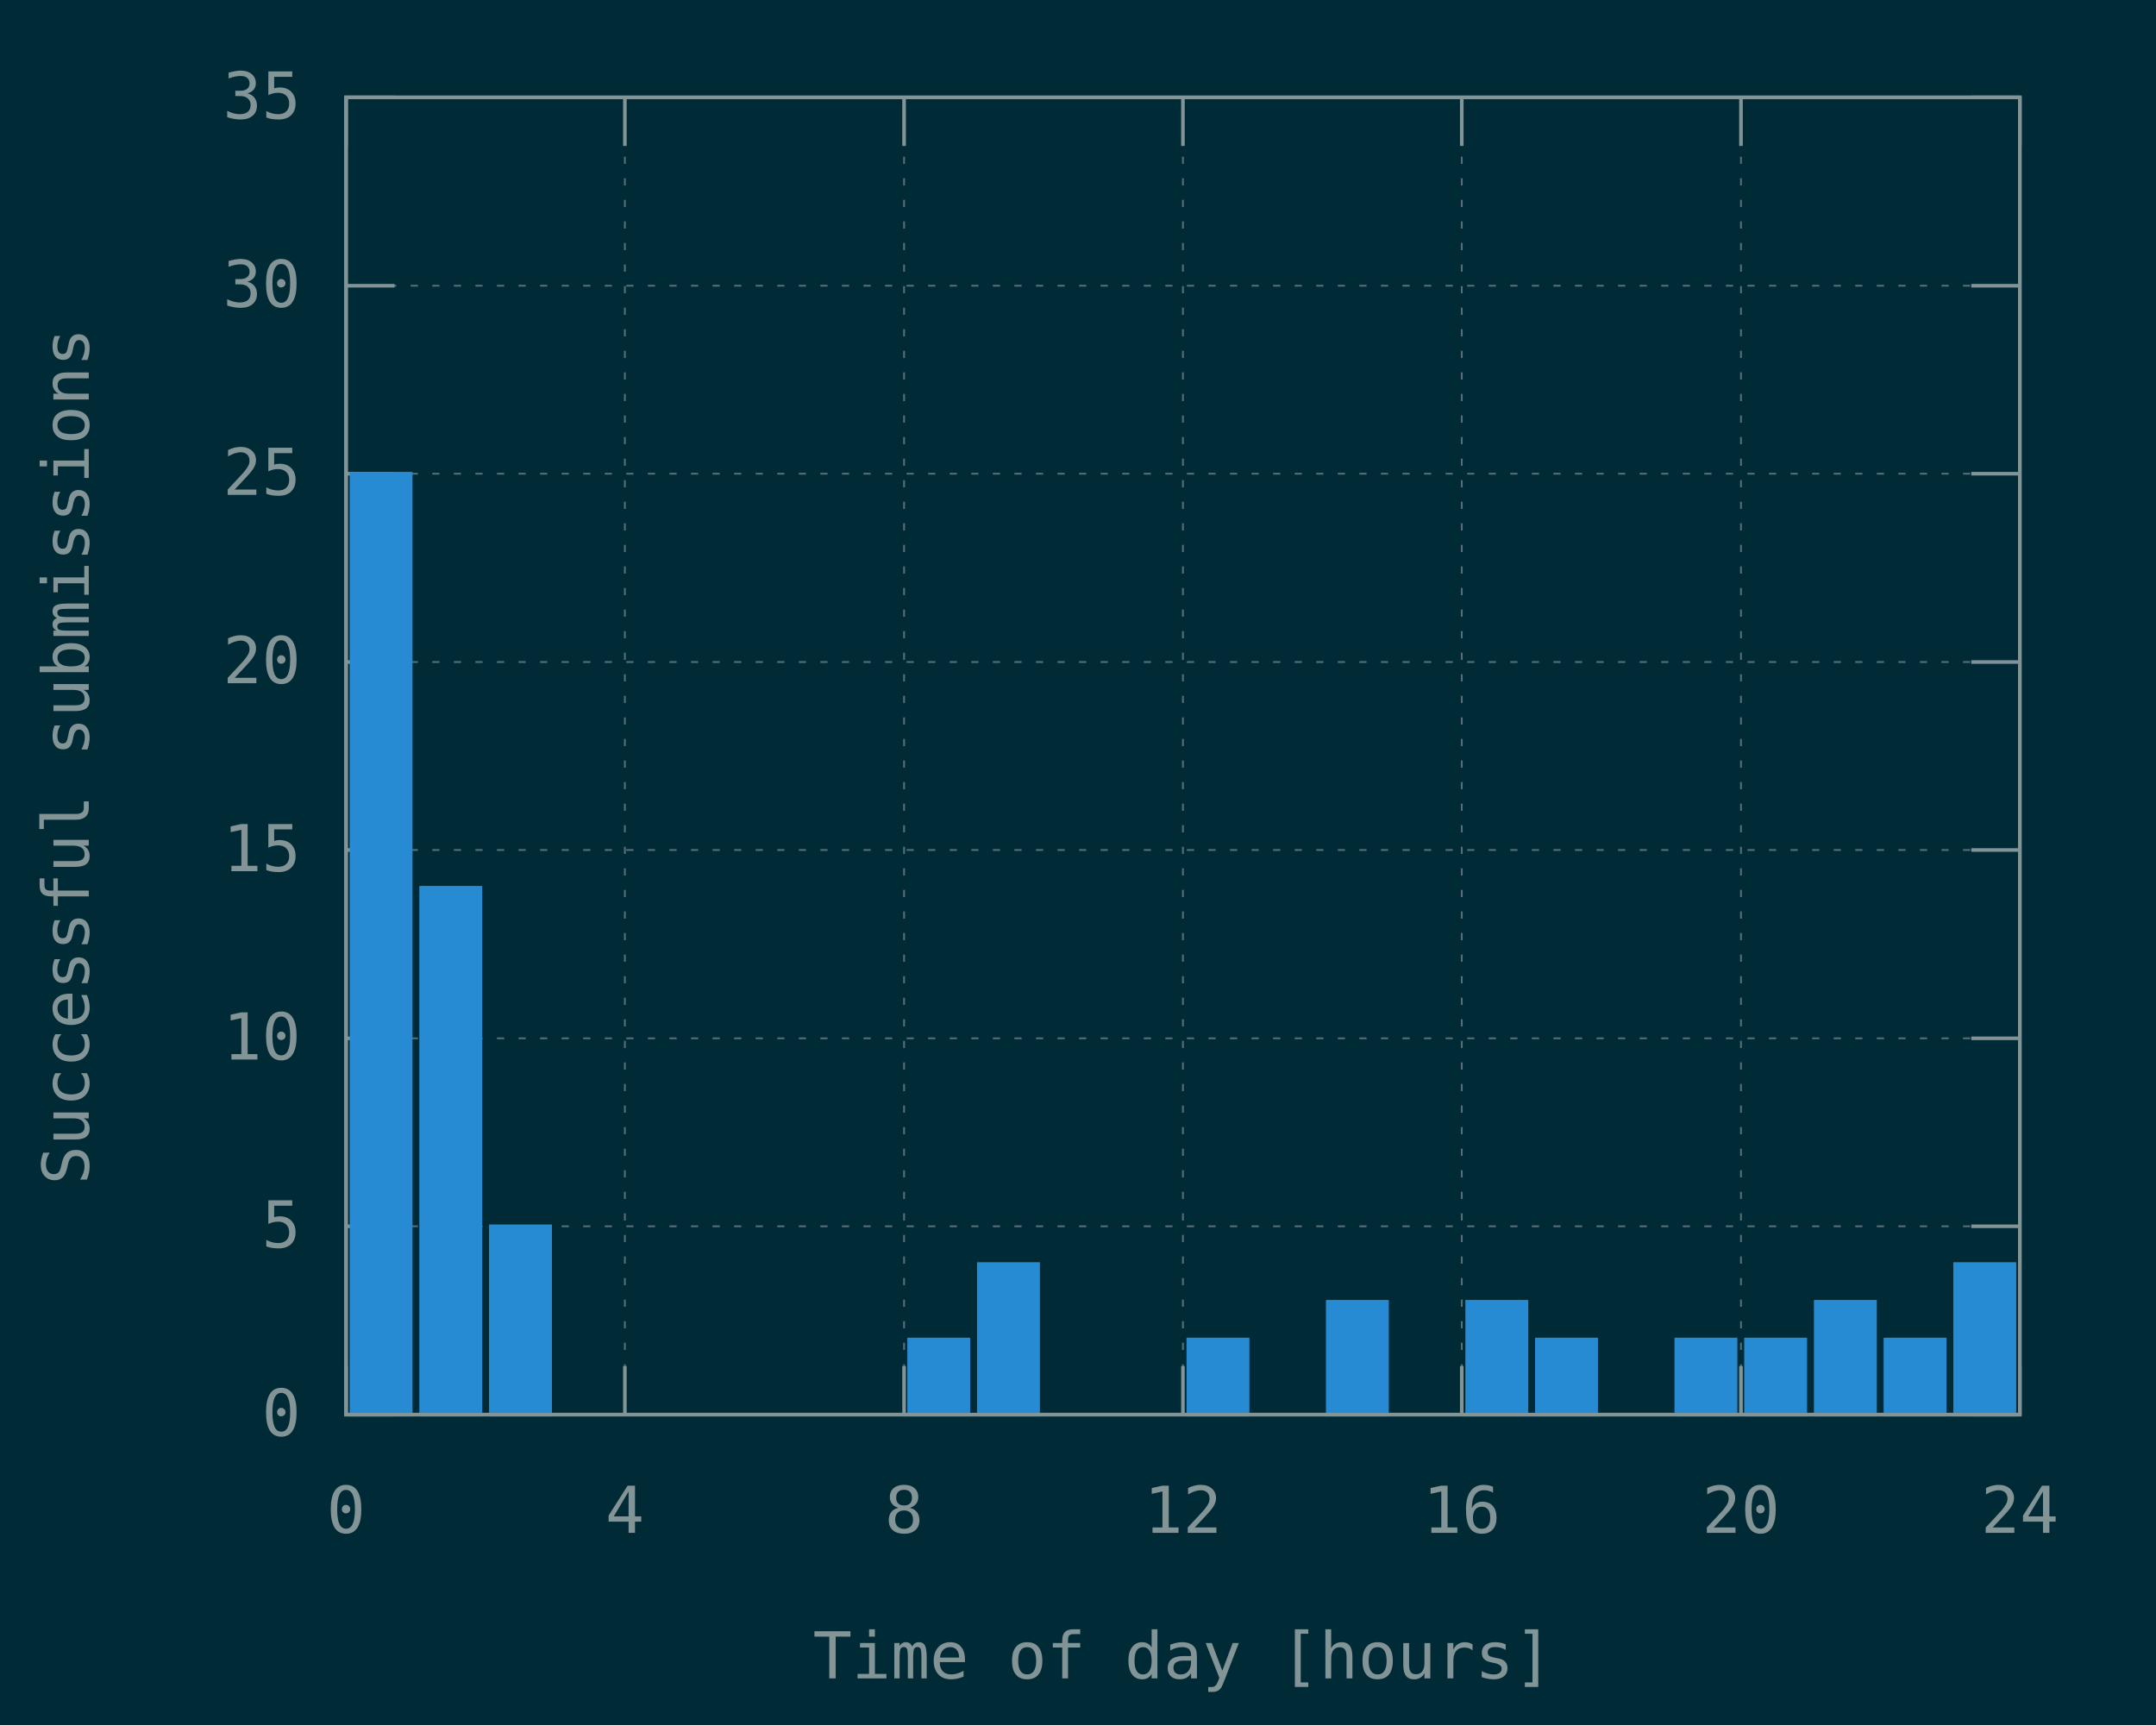
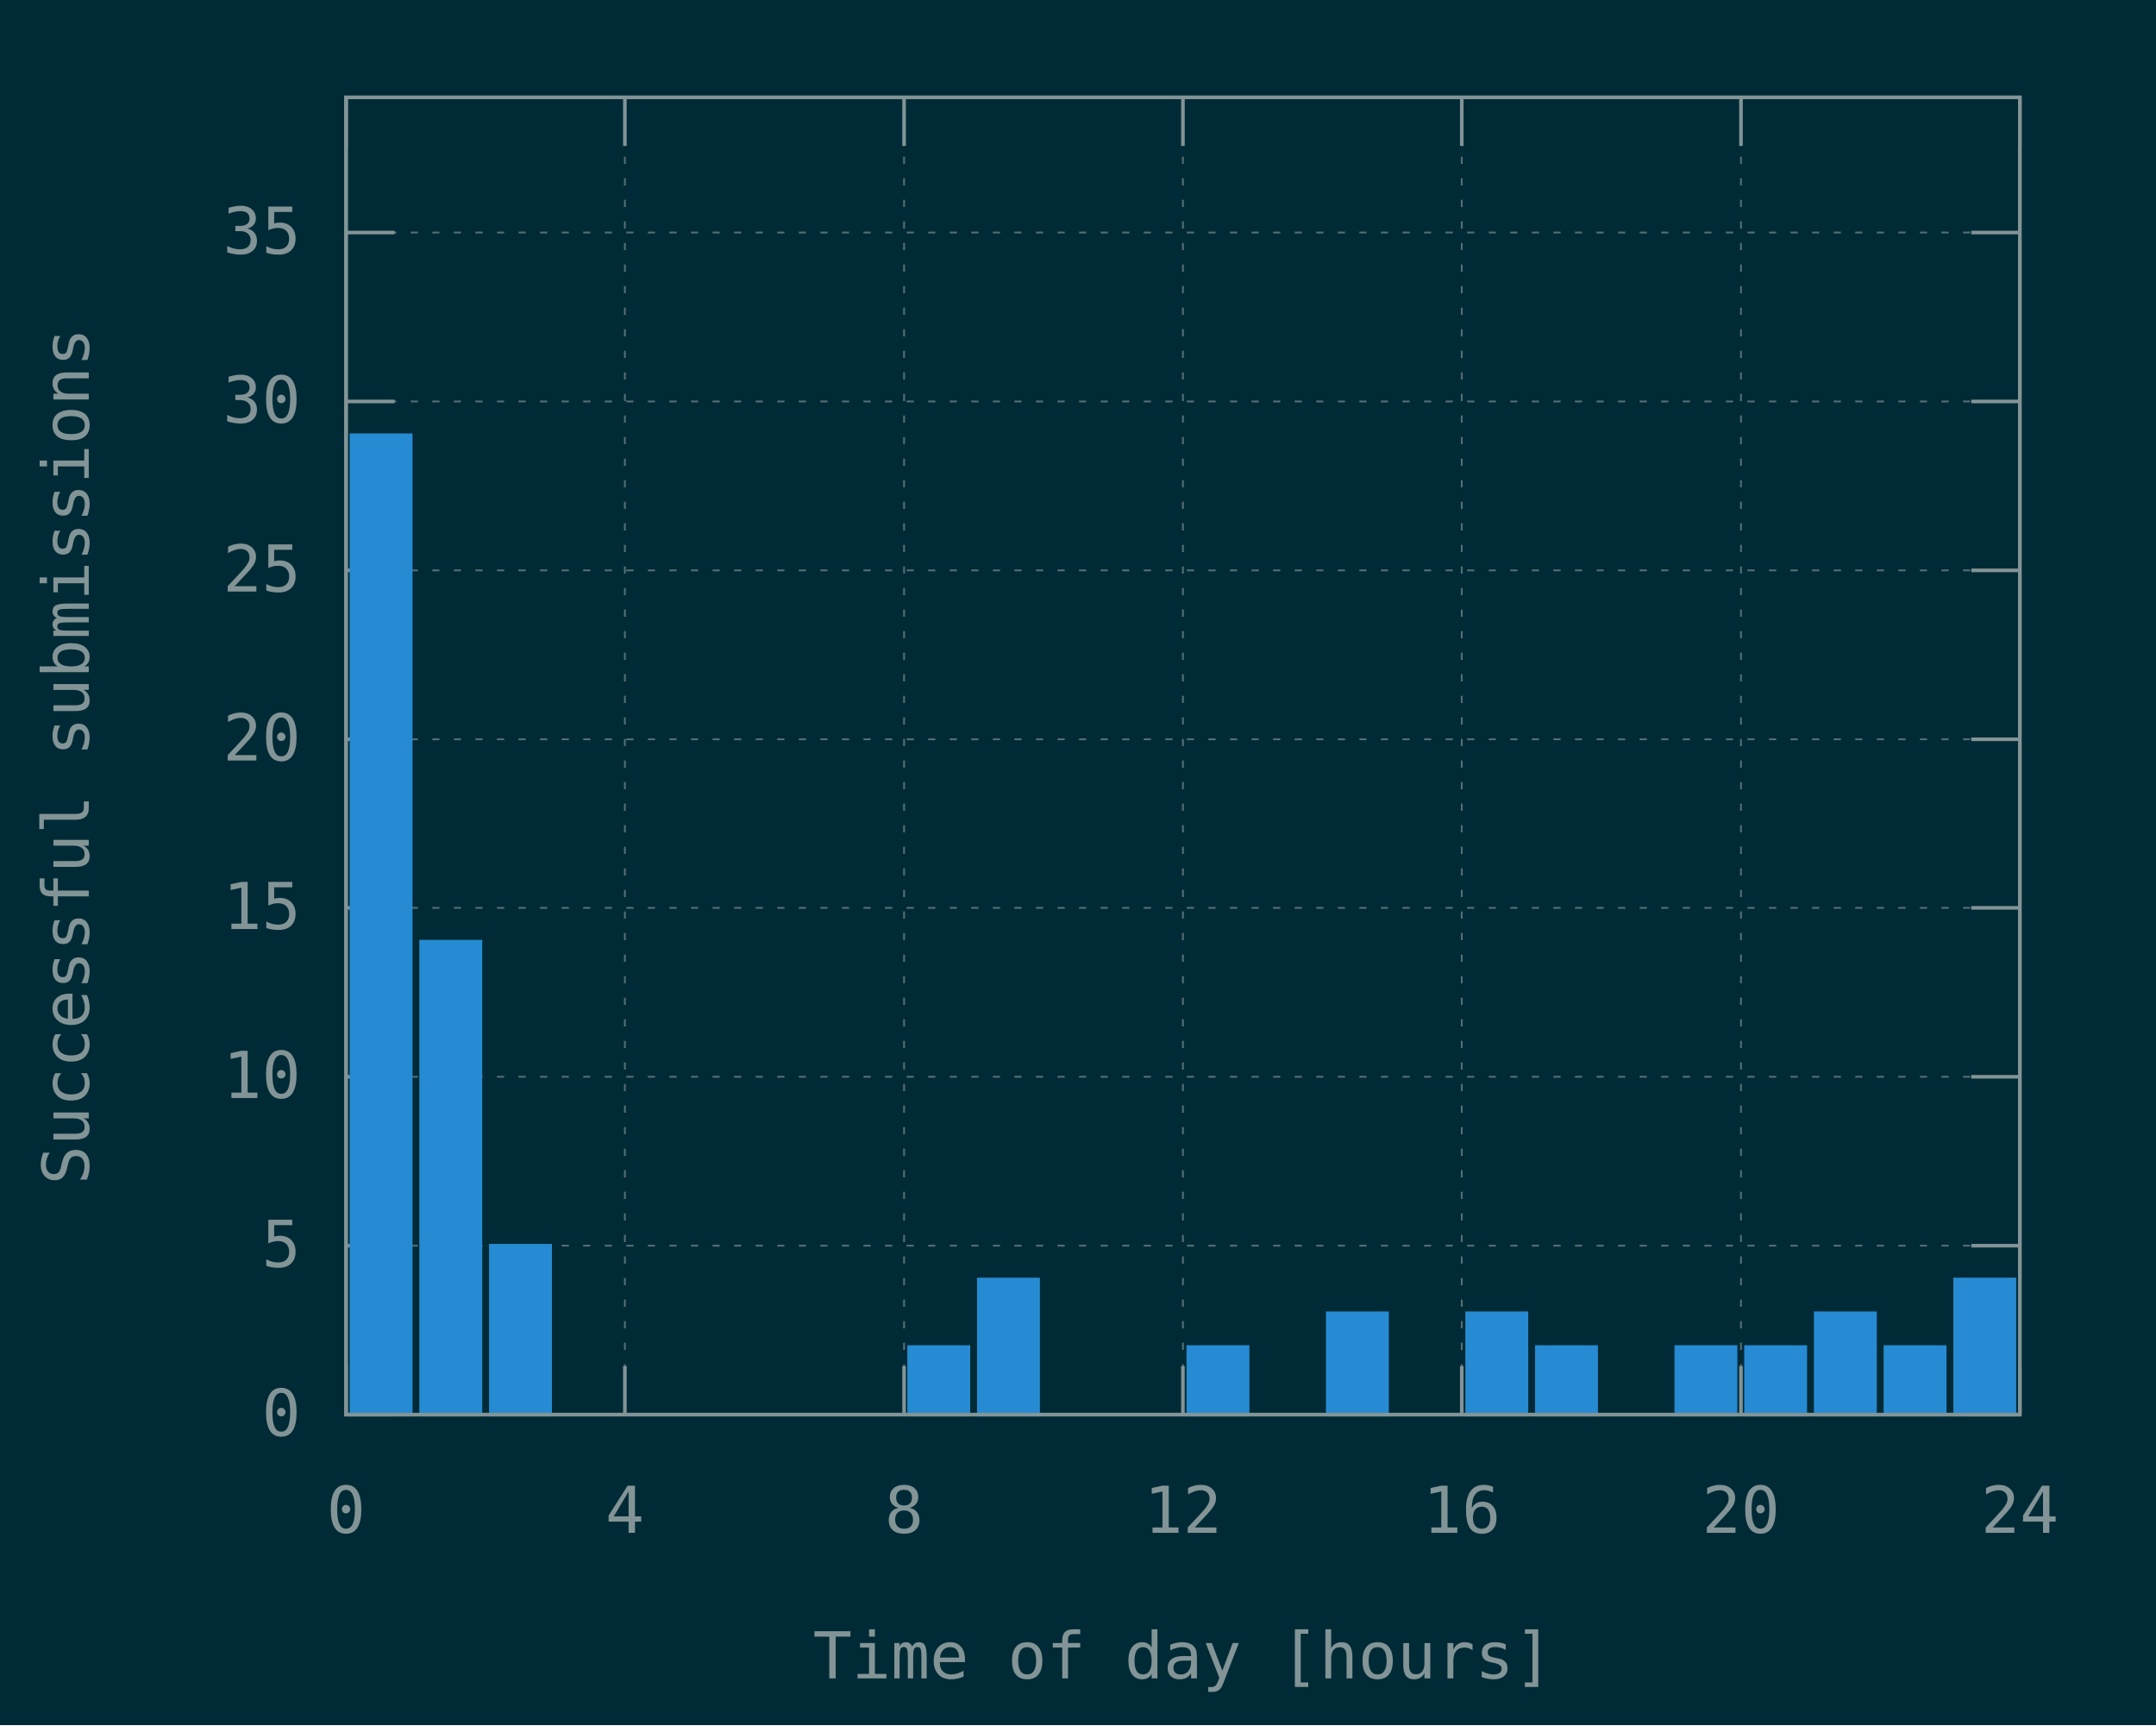
<svg xmlns="http://www.w3.org/2000/svg" xmlns:xlink="http://www.w3.org/1999/xlink" width="600" height="480" viewBox="0 0 600 480">
  <g id="gnuplot_canvas">
    <rect x="0" y="0" width="600" height="480" fill="#002b36" />
    <defs>
      <circle id="gpDot" r="0.5" stroke-width="0.5" stroke="currentColor" />
      <path id="gpPt0" stroke-width="0.148" stroke="currentColor" d="M-1,0 h2 M0,-1 v2" />
      <path id="gpPt1" stroke-width="0.148" stroke="currentColor" d="M-1,-1 L1,1 M1,-1 L-1,1" />
      <path id="gpPt2" stroke-width="0.148" stroke="currentColor" d="M-1,0 L1,0 M0,-1 L0,1 M-1,-1 L1,1 M-1,1 L1,-1" />
      <rect id="gpPt3" stroke-width="0.148" stroke="currentColor" x="-1" y="-1" width="2" height="2" />
      <rect id="gpPt4" stroke-width="0.148" stroke="currentColor" fill="currentColor" x="-1" y="-1" width="2" height="2" />
      <circle id="gpPt5" stroke-width="0.148" stroke="currentColor" cx="0" cy="0" r="1" />
      <use xlink:href="#gpPt5" id="gpPt6" fill="currentColor" stroke="none" />
      <path id="gpPt7" stroke-width="0.148" stroke="currentColor" d="M0,-1.33 L-1.33,0.67 L1.33,0.67 z" />
      <use xlink:href="#gpPt7" id="gpPt8" fill="currentColor" stroke="none" />
      <use xlink:href="#gpPt7" id="gpPt9" stroke="currentColor" transform="rotate(180)" />
      <use xlink:href="#gpPt9" id="gpPt10" fill="currentColor" stroke="none" />
      <use xlink:href="#gpPt3" id="gpPt11" stroke="currentColor" transform="rotate(45)" />
      <use xlink:href="#gpPt11" id="gpPt12" fill="currentColor" stroke="none" />
      <path id="gpPt13" stroke-width="0.148" stroke="currentColor" d="M0,1.330 L1.265,0.411 L0.782,-1.067 L-0.782,-1.076 L-1.265,0.411 z" />
      <use xlink:href="#gpPt13" id="gpPt14" fill="currentColor" stroke="none" />
      <filter id="textbox" filterUnits="objectBoundingBox" x="0" y="0" height="1" width="1">
        <feFlood flood-color="#002B36" flood-opacity="1" result="bgnd" />
        <feComposite in="SourceGraphic" in2="bgnd" operator="atop" />
      </filter>
      <filter id="greybox" filterUnits="objectBoundingBox" x="0" y="0" height="1" width="1">
        <feFlood flood-color="lightgrey" flood-opacity="1" result="grey" />
        <feComposite in="SourceGraphic" in2="grey" operator="atop" />
      </filter>
    </defs>
    <g fill="none" color="#002B36" stroke="currentColor" stroke-width="1.00" stroke-linecap="butt" stroke-linejoin="miter">
</g>
    <g fill="none" color="black" stroke="currentColor" stroke-width="1.00" stroke-linecap="butt" stroke-linejoin="miter">
</g>
    <g fill="none" color="black" stroke="rgb(131, 148, 150)" stroke-width="0.50" stroke-linecap="butt" stroke-linejoin="miter">
</g>
    <g fill="none" color="gray" stroke="currentColor" stroke-width="0.50" stroke-linecap="butt" stroke-linejoin="miter">
      <path stroke="rgb( 88, 110, 117)" stroke-dasharray="2,4" class="gridline" d="M96.3,393.6 L562.1,393.6  " />
    </g>
    <g fill="none" color="gray" stroke="rgb( 88, 110, 117)" stroke-width="1.00" stroke-linecap="butt" stroke-linejoin="miter">
</g>
    <g fill="none" color="black" stroke="currentColor" stroke-width="1.00" stroke-linecap="butt" stroke-linejoin="miter">
      <path stroke="rgb(131, 148, 150)" d="M96.3,393.6 L109.8,393.6 M562.1,393.6 L548.6,393.6  " />
      <g transform="translate(83.7,399.5)" stroke="none" fill="rgb(131,148,150)" font-family="Inconsolata" font-size="18.00" text-anchor="end">
        <text>
          <tspan font-family="Inconsolata"> 0</tspan>
        </text>
      </g>
    </g>
    <g fill="none" color="black" stroke="currentColor" stroke-width="1.00" stroke-linecap="butt" stroke-linejoin="miter">
</g>
    <g fill="none" color="black" stroke="rgb(131, 148, 150)" stroke-width="0.50" stroke-linecap="butt" stroke-linejoin="miter">
</g>
    <g fill="none" color="gray" stroke="currentColor" stroke-width="0.50" stroke-linecap="butt" stroke-linejoin="miter">
-       <path stroke="rgb( 88, 110, 117)" stroke-dasharray="2,4" class="gridline" d="M96.3,341.2 L562.1,341.2  " />
-     </g>
-     <g fill="none" color="gray" stroke="rgb( 88, 110, 117)" stroke-width="1.00" stroke-linecap="butt" stroke-linejoin="miter">
- </g>
-     <g fill="none" color="black" stroke="currentColor" stroke-width="1.00" stroke-linecap="butt" stroke-linejoin="miter">
-       <path stroke="rgb(131, 148, 150)" d="M96.3,341.2 L109.8,341.2 M562.1,341.2 L548.6,341.2  " />
-       <g transform="translate(83.7,347.1)" stroke="none" fill="rgb(131,148,150)" font-family="Inconsolata" font-size="18.00" text-anchor="end">
+       <path stroke="rgb( 88, 110, 117)" stroke-dasharray="2,4" class="gridline" d="M96.3,346.6 L562.1,346.6  " />
+     </g>
+     <g fill="none" color="gray" stroke="rgb( 88, 110, 117)" stroke-width="1.00" stroke-linecap="butt" stroke-linejoin="miter">
+ </g>
+     <g fill="none" color="black" stroke="currentColor" stroke-width="1.00" stroke-linecap="butt" stroke-linejoin="miter">
+       <path stroke="rgb(131, 148, 150)" d="M96.3,346.6 L109.8,346.6 M562.1,346.6 L548.6,346.6  " />
+       <g transform="translate(83.7,352.5)" stroke="none" fill="rgb(131,148,150)" font-family="Inconsolata" font-size="18.00" text-anchor="end">
        <text>
          <tspan font-family="Inconsolata"> 5</tspan>
        </text>
      </g>
    </g>
    <g fill="none" color="black" stroke="currentColor" stroke-width="1.00" stroke-linecap="butt" stroke-linejoin="miter">
</g>
    <g fill="none" color="black" stroke="rgb(131, 148, 150)" stroke-width="0.50" stroke-linecap="butt" stroke-linejoin="miter">
</g>
    <g fill="none" color="gray" stroke="currentColor" stroke-width="0.50" stroke-linecap="butt" stroke-linejoin="miter">
-       <path stroke="rgb( 88, 110, 117)" stroke-dasharray="2,4" class="gridline" d="M96.3,288.9 L562.1,288.9  " />
-     </g>
-     <g fill="none" color="gray" stroke="rgb( 88, 110, 117)" stroke-width="1.00" stroke-linecap="butt" stroke-linejoin="miter">
- </g>
-     <g fill="none" color="black" stroke="currentColor" stroke-width="1.00" stroke-linecap="butt" stroke-linejoin="miter">
-       <path stroke="rgb(131, 148, 150)" d="M96.3,288.9 L109.8,288.9 M562.1,288.9 L548.6,288.9  " />
-       <g transform="translate(83.7,294.8)" stroke="none" fill="rgb(131,148,150)" font-family="Inconsolata" font-size="18.00" text-anchor="end">
+       <path stroke="rgb( 88, 110, 117)" stroke-dasharray="2,4" class="gridline" d="M96.3,299.6 L562.1,299.6  " />
+     </g>
+     <g fill="none" color="gray" stroke="rgb( 88, 110, 117)" stroke-width="1.00" stroke-linecap="butt" stroke-linejoin="miter">
+ </g>
+     <g fill="none" color="black" stroke="currentColor" stroke-width="1.00" stroke-linecap="butt" stroke-linejoin="miter">
+       <path stroke="rgb(131, 148, 150)" d="M96.3,299.6 L109.8,299.6 M562.1,299.6 L548.6,299.6  " />
+       <g transform="translate(83.7,305.5)" stroke="none" fill="rgb(131,148,150)" font-family="Inconsolata" font-size="18.00" text-anchor="end">
        <text>
          <tspan font-family="Inconsolata"> 10</tspan>
        </text>
      </g>
    </g>
    <g fill="none" color="black" stroke="currentColor" stroke-width="1.00" stroke-linecap="butt" stroke-linejoin="miter">
</g>
    <g fill="none" color="black" stroke="rgb(131, 148, 150)" stroke-width="0.50" stroke-linecap="butt" stroke-linejoin="miter">
</g>
    <g fill="none" color="gray" stroke="currentColor" stroke-width="0.50" stroke-linecap="butt" stroke-linejoin="miter">
-       <path stroke="rgb( 88, 110, 117)" stroke-dasharray="2,4" class="gridline" d="M96.3,236.5 L562.1,236.5  " />
-     </g>
-     <g fill="none" color="gray" stroke="rgb( 88, 110, 117)" stroke-width="1.00" stroke-linecap="butt" stroke-linejoin="miter">
- </g>
-     <g fill="none" color="black" stroke="currentColor" stroke-width="1.00" stroke-linecap="butt" stroke-linejoin="miter">
-       <path stroke="rgb(131, 148, 150)" d="M96.3,236.5 L109.8,236.5 M562.1,236.5 L548.6,236.5  " />
-       <g transform="translate(83.7,242.4)" stroke="none" fill="rgb(131,148,150)" font-family="Inconsolata" font-size="18.00" text-anchor="end">
+       <path stroke="rgb( 88, 110, 117)" stroke-dasharray="2,4" class="gridline" d="M96.3,252.6 L562.1,252.6  " />
+     </g>
+     <g fill="none" color="gray" stroke="rgb( 88, 110, 117)" stroke-width="1.00" stroke-linecap="butt" stroke-linejoin="miter">
+ </g>
+     <g fill="none" color="black" stroke="currentColor" stroke-width="1.00" stroke-linecap="butt" stroke-linejoin="miter">
+       <path stroke="rgb(131, 148, 150)" d="M96.3,252.6 L109.8,252.6 M562.1,252.6 L548.6,252.6  " />
+       <g transform="translate(83.7,258.5)" stroke="none" fill="rgb(131,148,150)" font-family="Inconsolata" font-size="18.00" text-anchor="end">
        <text>
          <tspan font-family="Inconsolata"> 15</tspan>
        </text>
      </g>
    </g>
    <g fill="none" color="black" stroke="currentColor" stroke-width="1.00" stroke-linecap="butt" stroke-linejoin="miter">
</g>
    <g fill="none" color="black" stroke="rgb(131, 148, 150)" stroke-width="0.50" stroke-linecap="butt" stroke-linejoin="miter">
</g>
    <g fill="none" color="gray" stroke="currentColor" stroke-width="0.50" stroke-linecap="butt" stroke-linejoin="miter">
-       <path stroke="rgb( 88, 110, 117)" stroke-dasharray="2,4" class="gridline" d="M96.3,184.2 L562.1,184.2  " />
-     </g>
-     <g fill="none" color="gray" stroke="rgb( 88, 110, 117)" stroke-width="1.00" stroke-linecap="butt" stroke-linejoin="miter">
- </g>
-     <g fill="none" color="black" stroke="currentColor" stroke-width="1.00" stroke-linecap="butt" stroke-linejoin="miter">
-       <path stroke="rgb(131, 148, 150)" d="M96.3,184.2 L109.8,184.2 M562.1,184.2 L548.6,184.2  " />
-       <g transform="translate(83.7,190.1)" stroke="none" fill="rgb(131,148,150)" font-family="Inconsolata" font-size="18.00" text-anchor="end">
+       <path stroke="rgb( 88, 110, 117)" stroke-dasharray="2,4" class="gridline" d="M96.3,205.7 L562.1,205.7  " />
+     </g>
+     <g fill="none" color="gray" stroke="rgb( 88, 110, 117)" stroke-width="1.00" stroke-linecap="butt" stroke-linejoin="miter">
+ </g>
+     <g fill="none" color="black" stroke="currentColor" stroke-width="1.00" stroke-linecap="butt" stroke-linejoin="miter">
+       <path stroke="rgb(131, 148, 150)" d="M96.3,205.7 L109.8,205.7 M562.1,205.7 L548.6,205.7  " />
+       <g transform="translate(83.7,211.6)" stroke="none" fill="rgb(131,148,150)" font-family="Inconsolata" font-size="18.00" text-anchor="end">
        <text>
          <tspan font-family="Inconsolata"> 20</tspan>
        </text>
      </g>
    </g>
    <g fill="none" color="black" stroke="currentColor" stroke-width="1.00" stroke-linecap="butt" stroke-linejoin="miter">
</g>
    <g fill="none" color="black" stroke="rgb(131, 148, 150)" stroke-width="0.50" stroke-linecap="butt" stroke-linejoin="miter">
</g>
    <g fill="none" color="gray" stroke="currentColor" stroke-width="0.50" stroke-linecap="butt" stroke-linejoin="miter">
-       <path stroke="rgb( 88, 110, 117)" stroke-dasharray="2,4" class="gridline" d="M96.3,131.8 L562.1,131.8  " />
-     </g>
-     <g fill="none" color="gray" stroke="rgb( 88, 110, 117)" stroke-width="1.00" stroke-linecap="butt" stroke-linejoin="miter">
- </g>
-     <g fill="none" color="black" stroke="currentColor" stroke-width="1.00" stroke-linecap="butt" stroke-linejoin="miter">
-       <path stroke="rgb(131, 148, 150)" d="M96.3,131.8 L109.8,131.8 M562.1,131.8 L548.6,131.8  " />
-       <g transform="translate(83.7,137.7)" stroke="none" fill="rgb(131,148,150)" font-family="Inconsolata" font-size="18.00" text-anchor="end">
+       <path stroke="rgb( 88, 110, 117)" stroke-dasharray="2,4" class="gridline" d="M96.3,158.7 L562.1,158.7  " />
+     </g>
+     <g fill="none" color="gray" stroke="rgb( 88, 110, 117)" stroke-width="1.00" stroke-linecap="butt" stroke-linejoin="miter">
+ </g>
+     <g fill="none" color="black" stroke="currentColor" stroke-width="1.00" stroke-linecap="butt" stroke-linejoin="miter">
+       <path stroke="rgb(131, 148, 150)" d="M96.3,158.7 L109.8,158.7 M562.1,158.7 L548.6,158.7  " />
+       <g transform="translate(83.7,164.6)" stroke="none" fill="rgb(131,148,150)" font-family="Inconsolata" font-size="18.00" text-anchor="end">
        <text>
          <tspan font-family="Inconsolata"> 25</tspan>
        </text>
      </g>
    </g>
    <g fill="none" color="black" stroke="currentColor" stroke-width="1.00" stroke-linecap="butt" stroke-linejoin="miter">
</g>
    <g fill="none" color="black" stroke="rgb(131, 148, 150)" stroke-width="0.50" stroke-linecap="butt" stroke-linejoin="miter">
</g>
    <g fill="none" color="gray" stroke="currentColor" stroke-width="0.50" stroke-linecap="butt" stroke-linejoin="miter">
-       <path stroke="rgb( 88, 110, 117)" stroke-dasharray="2,4" class="gridline" d="M96.3,79.5 L562.1,79.5  " />
-     </g>
-     <g fill="none" color="gray" stroke="rgb( 88, 110, 117)" stroke-width="1.00" stroke-linecap="butt" stroke-linejoin="miter">
- </g>
-     <g fill="none" color="black" stroke="currentColor" stroke-width="1.00" stroke-linecap="butt" stroke-linejoin="miter">
-       <path stroke="rgb(131, 148, 150)" d="M96.3,79.5 L109.8,79.5 M562.1,79.5 L548.6,79.5  " />
-       <g transform="translate(83.7,85.4)" stroke="none" fill="rgb(131,148,150)" font-family="Inconsolata" font-size="18.00" text-anchor="end">
+       <path stroke="rgb( 88, 110, 117)" stroke-dasharray="2,4" class="gridline" d="M96.3,111.7 L562.1,111.7  " />
+     </g>
+     <g fill="none" color="gray" stroke="rgb( 88, 110, 117)" stroke-width="1.00" stroke-linecap="butt" stroke-linejoin="miter">
+ </g>
+     <g fill="none" color="black" stroke="currentColor" stroke-width="1.00" stroke-linecap="butt" stroke-linejoin="miter">
+       <path stroke="rgb(131, 148, 150)" d="M96.3,111.7 L109.8,111.7 M562.1,111.7 L548.6,111.7  " />
+       <g transform="translate(83.7,117.6)" stroke="none" fill="rgb(131,148,150)" font-family="Inconsolata" font-size="18.00" text-anchor="end">
        <text>
          <tspan font-family="Inconsolata"> 30</tspan>
        </text>
      </g>
    </g>
    <g fill="none" color="black" stroke="currentColor" stroke-width="1.00" stroke-linecap="butt" stroke-linejoin="miter">
</g>
    <g fill="none" color="black" stroke="rgb(131, 148, 150)" stroke-width="0.50" stroke-linecap="butt" stroke-linejoin="miter">
</g>
    <g fill="none" color="gray" stroke="currentColor" stroke-width="0.50" stroke-linecap="butt" stroke-linejoin="miter">
-       <path stroke="rgb( 88, 110, 117)" stroke-dasharray="2,4" class="gridline" d="M96.3,27.1 L562.1,27.1  " />
-     </g>
-     <g fill="none" color="gray" stroke="rgb( 88, 110, 117)" stroke-width="1.00" stroke-linecap="butt" stroke-linejoin="miter">
- </g>
-     <g fill="none" color="black" stroke="currentColor" stroke-width="1.00" stroke-linecap="butt" stroke-linejoin="miter">
-       <path stroke="rgb(131, 148, 150)" d="M96.3,27.1 L109.8,27.1 M562.1,27.1 L548.6,27.1  " />
-       <g transform="translate(83.7,33.0)" stroke="none" fill="rgb(131,148,150)" font-family="Inconsolata" font-size="18.00" text-anchor="end">
+       <path stroke="rgb( 88, 110, 117)" stroke-dasharray="2,4" class="gridline" d="M96.3,64.7 L562.1,64.7  " />
+     </g>
+     <g fill="none" color="gray" stroke="rgb( 88, 110, 117)" stroke-width="1.00" stroke-linecap="butt" stroke-linejoin="miter">
+ </g>
+     <g fill="none" color="black" stroke="currentColor" stroke-width="1.00" stroke-linecap="butt" stroke-linejoin="miter">
+       <path stroke="rgb(131, 148, 150)" d="M96.3,64.7 L109.8,64.7 M562.1,64.7 L548.6,64.7  " />
+       <g transform="translate(83.7,70.6)" stroke="none" fill="rgb(131,148,150)" font-family="Inconsolata" font-size="18.00" text-anchor="end">
        <text>
          <tspan font-family="Inconsolata"> 35</tspan>
        </text>
      </g>
    </g>
    <g fill="none" color="black" stroke="currentColor" stroke-width="1.00" stroke-linecap="butt" stroke-linejoin="miter">
</g>
    <g fill="none" color="black" stroke="rgb(131, 148, 150)" stroke-width="0.50" stroke-linecap="butt" stroke-linejoin="miter">
</g>
    <g fill="none" color="gray" stroke="currentColor" stroke-width="0.50" stroke-linecap="butt" stroke-linejoin="miter">
      <path stroke="rgb( 88, 110, 117)" stroke-dasharray="2,4" class="gridline" d="M96.3,393.6 L96.3,27.1  " />
    </g>
    <g fill="none" color="gray" stroke="rgb( 88, 110, 117)" stroke-width="1.00" stroke-linecap="butt" stroke-linejoin="miter">
</g>
    <g fill="none" color="black" stroke="currentColor" stroke-width="1.00" stroke-linecap="butt" stroke-linejoin="miter">
      <path stroke="rgb(131, 148, 150)" d="M96.3,393.6 L96.3,380.1 M96.3,27.1 L96.3,40.6  " />
      <g transform="translate(96.3,426.5)" stroke="none" fill="rgb(131,148,150)" font-family="Inconsolata" font-size="18.00" text-anchor="middle">
        <text>
          <tspan font-family="Inconsolata"> 0</tspan>
        </text>
      </g>
    </g>
    <g fill="none" color="black" stroke="currentColor" stroke-width="1.00" stroke-linecap="butt" stroke-linejoin="miter">
</g>
    <g fill="none" color="black" stroke="rgb(131, 148, 150)" stroke-width="0.50" stroke-linecap="butt" stroke-linejoin="miter">
</g>
    <g fill="none" color="gray" stroke="currentColor" stroke-width="0.50" stroke-linecap="butt" stroke-linejoin="miter">
      <path stroke="rgb( 88, 110, 117)" stroke-dasharray="2,4" class="gridline" d="M173.9,393.6 L173.9,27.1  " />
    </g>
    <g fill="none" color="gray" stroke="rgb( 88, 110, 117)" stroke-width="1.00" stroke-linecap="butt" stroke-linejoin="miter">
</g>
    <g fill="none" color="black" stroke="currentColor" stroke-width="1.00" stroke-linecap="butt" stroke-linejoin="miter">
      <path stroke="rgb(131, 148, 150)" d="M173.9,393.6 L173.9,380.1 M173.9,27.1 L173.9,40.6  " />
      <g transform="translate(173.9,426.5)" stroke="none" fill="rgb(131,148,150)" font-family="Inconsolata" font-size="18.00" text-anchor="middle">
        <text>
          <tspan font-family="Inconsolata"> 4</tspan>
        </text>
      </g>
    </g>
    <g fill="none" color="black" stroke="currentColor" stroke-width="1.00" stroke-linecap="butt" stroke-linejoin="miter">
</g>
    <g fill="none" color="black" stroke="rgb(131, 148, 150)" stroke-width="0.50" stroke-linecap="butt" stroke-linejoin="miter">
</g>
    <g fill="none" color="gray" stroke="currentColor" stroke-width="0.50" stroke-linecap="butt" stroke-linejoin="miter">
      <path stroke="rgb( 88, 110, 117)" stroke-dasharray="2,4" class="gridline" d="M251.6,393.6 L251.6,27.1  " />
    </g>
    <g fill="none" color="gray" stroke="rgb( 88, 110, 117)" stroke-width="1.00" stroke-linecap="butt" stroke-linejoin="miter">
</g>
    <g fill="none" color="black" stroke="currentColor" stroke-width="1.00" stroke-linecap="butt" stroke-linejoin="miter">
      <path stroke="rgb(131, 148, 150)" d="M251.6,393.6 L251.6,380.1 M251.6,27.1 L251.6,40.6  " />
      <g transform="translate(251.6,426.5)" stroke="none" fill="rgb(131,148,150)" font-family="Inconsolata" font-size="18.00" text-anchor="middle">
        <text>
          <tspan font-family="Inconsolata"> 8</tspan>
        </text>
      </g>
    </g>
    <g fill="none" color="black" stroke="currentColor" stroke-width="1.00" stroke-linecap="butt" stroke-linejoin="miter">
</g>
    <g fill="none" color="black" stroke="rgb(131, 148, 150)" stroke-width="0.50" stroke-linecap="butt" stroke-linejoin="miter">
</g>
    <g fill="none" color="gray" stroke="currentColor" stroke-width="0.50" stroke-linecap="butt" stroke-linejoin="miter">
      <path stroke="rgb( 88, 110, 117)" stroke-dasharray="2,4" class="gridline" d="M329.2,393.6 L329.2,27.1  " />
    </g>
    <g fill="none" color="gray" stroke="rgb( 88, 110, 117)" stroke-width="1.00" stroke-linecap="butt" stroke-linejoin="miter">
</g>
    <g fill="none" color="black" stroke="currentColor" stroke-width="1.00" stroke-linecap="butt" stroke-linejoin="miter">
      <path stroke="rgb(131, 148, 150)" d="M329.2,393.6 L329.2,380.1 M329.2,27.1 L329.2,40.6  " />
      <g transform="translate(329.2,426.5)" stroke="none" fill="rgb(131,148,150)" font-family="Inconsolata" font-size="18.00" text-anchor="middle">
        <text>
          <tspan font-family="Inconsolata"> 12</tspan>
        </text>
      </g>
    </g>
    <g fill="none" color="black" stroke="currentColor" stroke-width="1.00" stroke-linecap="butt" stroke-linejoin="miter">
</g>
    <g fill="none" color="black" stroke="rgb(131, 148, 150)" stroke-width="0.50" stroke-linecap="butt" stroke-linejoin="miter">
</g>
    <g fill="none" color="gray" stroke="currentColor" stroke-width="0.50" stroke-linecap="butt" stroke-linejoin="miter">
      <path stroke="rgb( 88, 110, 117)" stroke-dasharray="2,4" class="gridline" d="M406.8,393.6 L406.8,27.1  " />
    </g>
    <g fill="none" color="gray" stroke="rgb( 88, 110, 117)" stroke-width="1.00" stroke-linecap="butt" stroke-linejoin="miter">
</g>
    <g fill="none" color="black" stroke="currentColor" stroke-width="1.00" stroke-linecap="butt" stroke-linejoin="miter">
      <path stroke="rgb(131, 148, 150)" d="M406.8,393.6 L406.8,380.1 M406.8,27.1 L406.8,40.6  " />
      <g transform="translate(406.8,426.5)" stroke="none" fill="rgb(131,148,150)" font-family="Inconsolata" font-size="18.00" text-anchor="middle">
        <text>
          <tspan font-family="Inconsolata"> 16</tspan>
        </text>
      </g>
    </g>
    <g fill="none" color="black" stroke="currentColor" stroke-width="1.00" stroke-linecap="butt" stroke-linejoin="miter">
</g>
    <g fill="none" color="black" stroke="rgb(131, 148, 150)" stroke-width="0.50" stroke-linecap="butt" stroke-linejoin="miter">
</g>
    <g fill="none" color="gray" stroke="currentColor" stroke-width="0.50" stroke-linecap="butt" stroke-linejoin="miter">
      <path stroke="rgb( 88, 110, 117)" stroke-dasharray="2,4" class="gridline" d="M484.5,393.6 L484.5,40.6 L484.5,27.1  " />
    </g>
    <g fill="none" color="gray" stroke="rgb( 88, 110, 117)" stroke-width="1.00" stroke-linecap="butt" stroke-linejoin="miter">
</g>
    <g fill="none" color="black" stroke="currentColor" stroke-width="1.00" stroke-linecap="butt" stroke-linejoin="miter">
      <path stroke="rgb(131, 148, 150)" d="M484.5,393.6 L484.5,380.1 M484.5,27.1 L484.5,40.6  " />
      <g transform="translate(484.5,426.5)" stroke="none" fill="rgb(131,148,150)" font-family="Inconsolata" font-size="18.00" text-anchor="middle">
        <text>
          <tspan font-family="Inconsolata"> 20</tspan>
        </text>
      </g>
    </g>
    <g fill="none" color="black" stroke="currentColor" stroke-width="1.00" stroke-linecap="butt" stroke-linejoin="miter">
</g>
    <g fill="none" color="black" stroke="rgb(131, 148, 150)" stroke-width="0.50" stroke-linecap="butt" stroke-linejoin="miter">
</g>
    <g fill="none" color="gray" stroke="currentColor" stroke-width="0.50" stroke-linecap="butt" stroke-linejoin="miter">
      <path stroke="rgb( 88, 110, 117)" stroke-dasharray="2,4" class="gridline" d="M562.1,393.6 L562.1,27.1  " />
    </g>
    <g fill="none" color="gray" stroke="rgb( 88, 110, 117)" stroke-width="1.00" stroke-linecap="butt" stroke-linejoin="miter">
</g>
    <g fill="none" color="black" stroke="currentColor" stroke-width="1.00" stroke-linecap="butt" stroke-linejoin="miter">
      <path stroke="rgb(131, 148, 150)" d="M562.1,393.6 L562.1,380.1 M562.1,27.1 L562.1,40.6  " />
      <g transform="translate(562.1,426.5)" stroke="none" fill="rgb(131,148,150)" font-family="Inconsolata" font-size="18.00" text-anchor="middle">
        <text>
          <tspan font-family="Inconsolata"> 24</tspan>
        </text>
      </g>
    </g>
    <g fill="none" color="black" stroke="currentColor" stroke-width="1.00" stroke-linecap="butt" stroke-linejoin="miter">
</g>
    <g fill="none" color="black" stroke="currentColor" stroke-width="1.00" stroke-linecap="butt" stroke-linejoin="miter">
      <path stroke="rgb(131, 148, 150)" d="M96.3,27.1 L96.3,393.6 L562.1,393.6 L562.1,27.1 L96.3,27.1 Z  " />
    </g>
    <g fill="none" color="black" stroke="currentColor" stroke-width="1.00" stroke-linecap="butt" stroke-linejoin="miter">
      <g transform="translate(24.7,210.4) rotate(270)" stroke="none" fill="rgb(131,148,150)" font-family="Inconsolata" font-size="18.00" text-anchor="middle">
        <text>
          <tspan font-family="Inconsolata">Successful submissions</tspan>
        </text>
      </g>
    </g>
    <g fill="none" color="black" stroke="currentColor" stroke-width="1.00" stroke-linecap="butt" stroke-linejoin="miter">
      <g transform="translate(329.2,467.0)" stroke="none" fill="rgb(131,148,150)" font-family="Inconsolata" font-size="18.00" text-anchor="middle">
        <text>
          <tspan font-family="Inconsolata">Time of day [hours]</tspan>
        </text>
      </g>
    </g>
    <g fill="none" color="black" stroke="currentColor" stroke-width="1.00" stroke-linecap="butt" stroke-linejoin="miter">
</g>
    <g id="gnuplot_plot_1">
      <g fill="none" color="black" stroke="currentColor" stroke-width="1.00" stroke-linecap="butt" stroke-linejoin="miter">
        <g stroke="none" shape-rendering="crispEdges">
-           <polygon fill="rgb( 38, 139, 210)" points="97.8,393.6 114.4,393.6 114.4,131.7 97.8,131.7 " />
-         </g>
-         <path stroke="rgb( 38, 139, 210)" d="M97.8,393.6 L97.8,131.8 L114.3,131.8 L114.3,393.6 L97.8,393.6 Z  " />
-         <g stroke="none" shape-rendering="crispEdges">
-           <polygon fill="rgb( 38, 139, 210)" points="117.2,393.6 133.8,393.6 133.8,246.9 117.2,246.9 " />
-         </g>
-         <path stroke="rgb( 38, 139, 210)" d="M117.2,393.6 L117.2,247.0 L133.7,247.0 L133.7,393.6 L117.2,393.6 Z  " />
-         <g stroke="none" shape-rendering="crispEdges">
-           <polygon fill="rgb( 38, 139, 210)" points="136.6,393.6 153.2,393.6 153.2,341.1 136.6,341.1 " />
-         </g>
-         <path stroke="rgb( 38, 139, 210)" d="M136.6,393.6 L136.6,341.2 L153.1,341.2 L153.1,393.6 L136.6,393.6 Z  " />
-         <g stroke="none" shape-rendering="crispEdges">
-           <polygon fill="rgb( 38, 139, 210)" points="253.0,393.6 269.6,393.6 269.6,372.6 253.0,372.6 " />
-         </g>
-         <path stroke="rgb( 38, 139, 210)" d="M253.0,393.6 L253.0,372.7 L269.5,372.7 L269.5,393.6 L253.0,393.6 Z  " />
-         <g stroke="none" shape-rendering="crispEdges">
-           <polygon fill="rgb( 38, 139, 210)" points="272.4,393.6 289.0,393.6 289.0,351.6 272.4,351.6 " />
-         </g>
-         <path stroke="rgb( 38, 139, 210)" d="M272.4,393.6 L272.4,351.7 L288.9,351.7 L288.9,393.6 L272.4,393.6 Z  " />
-         <g stroke="none" shape-rendering="crispEdges">
-           <polygon fill="rgb( 38, 139, 210)" points="330.7,393.6 347.3,393.6 347.3,372.6 330.7,372.6 " />
-         </g>
-         <path stroke="rgb( 38, 139, 210)" d="M330.7,393.6 L330.7,372.7 L347.2,372.7 L347.2,393.6 L330.7,393.6 Z  " />
-         <g stroke="none" shape-rendering="crispEdges">
-           <polygon fill="rgb( 38, 139, 210)" points="369.5,393.6 386.1,393.6 386.1,362.1 369.5,362.1 " />
-         </g>
-         <path stroke="rgb( 38, 139, 210)" d="M369.5,393.6 L369.5,362.2 L386.0,362.2 L386.0,393.6 L369.5,393.6 Z  " />
-         <g stroke="none" shape-rendering="crispEdges">
-           <polygon fill="rgb( 38, 139, 210)" points="408.3,393.6 424.9,393.6 424.9,362.1 408.3,362.1 " />
-         </g>
-         <path stroke="rgb( 38, 139, 210)" d="M408.3,393.6 L408.3,362.2 L424.8,362.2 L424.8,393.6 L408.3,393.6 Z  " />
-         <g stroke="none" shape-rendering="crispEdges">
-           <polygon fill="rgb( 38, 139, 210)" points="427.7,393.6 444.3,393.6 444.3,372.6 427.7,372.6 " />
-         </g>
-         <path stroke="rgb( 38, 139, 210)" d="M427.7,393.6 L427.7,372.7 L444.2,372.7 L444.2,393.6 L427.7,393.6 Z  " />
-         <g stroke="none" shape-rendering="crispEdges">
-           <polygon fill="rgb( 38, 139, 210)" points="466.5,393.6 483.1,393.6 483.1,372.6 466.5,372.6 " />
-         </g>
-         <path stroke="rgb( 38, 139, 210)" d="M466.5,393.6 L466.5,372.7 L483.0,372.7 L483.0,393.6 L466.5,393.6 Z  " />
-         <g stroke="none" shape-rendering="crispEdges">
-           <polygon fill="rgb( 38, 139, 210)" points="485.9,393.6 502.5,393.6 502.5,372.6 485.9,372.6 " />
-         </g>
-         <path stroke="rgb( 38, 139, 210)" d="M485.9,393.6 L485.9,372.7 L502.4,372.7 L502.4,393.6 L485.9,393.6 Z  " />
-         <g stroke="none" shape-rendering="crispEdges">
-           <polygon fill="rgb( 38, 139, 210)" points="505.3,393.6 521.9,393.6 521.9,362.1 505.3,362.1 " />
-         </g>
-         <path stroke="rgb( 38, 139, 210)" d="M505.3,393.6 L505.3,362.2 L521.8,362.2 L521.8,393.6 L505.3,393.6 Z  " />
-         <g stroke="none" shape-rendering="crispEdges">
-           <polygon fill="rgb( 38, 139, 210)" points="524.7,393.6 541.3,393.6 541.3,372.6 524.7,372.6 " />
-         </g>
-         <path stroke="rgb( 38, 139, 210)" d="M524.7,393.6 L524.7,372.7 L541.2,372.7 L541.2,393.6 L524.7,393.6 Z  " />
-         <g stroke="none" shape-rendering="crispEdges">
-           <polygon fill="rgb( 38, 139, 210)" points="544.1,393.6 560.7,393.6 560.7,351.6 544.1,351.6 " />
-         </g>
-         <path stroke="rgb( 38, 139, 210)" d="M544.1,393.6 L544.1,351.7 L560.6,351.7 L560.6,393.6 L544.1,393.6 Z  " />
+           <polygon fill="rgb( 38, 139, 210)" points="97.8,393.6 114.4,393.6 114.4,121.0 97.8,121.0 " />
+         </g>
+         <path stroke="rgb( 38, 139, 210)" d="M97.8,393.6 L97.8,121.1 L114.3,121.1 L114.3,393.6 L97.8,393.6 Z  " />
+         <g stroke="none" shape-rendering="crispEdges">
+           <polygon fill="rgb( 38, 139, 210)" points="117.2,393.6 133.8,393.6 133.8,261.9 117.2,261.9 " />
+         </g>
+         <path stroke="rgb( 38, 139, 210)" d="M117.2,393.6 L117.2,262.0 L133.7,262.0 L133.7,393.6 L117.2,393.6 Z  " />
+         <g stroke="none" shape-rendering="crispEdges">
+           <polygon fill="rgb( 38, 139, 210)" points="136.6,393.6 153.2,393.6 153.2,346.5 136.6,346.5 " />
+         </g>
+         <path stroke="rgb( 38, 139, 210)" d="M136.6,393.6 L136.6,346.6 L153.1,346.6 L153.1,393.6 L136.6,393.6 Z  " />
+         <g stroke="none" shape-rendering="crispEdges">
+           <polygon fill="rgb( 38, 139, 210)" points="253.0,393.6 269.6,393.6 269.6,374.7 253.0,374.7 " />
+         </g>
+         <path stroke="rgb( 38, 139, 210)" d="M253.0,393.6 L253.0,374.8 L269.5,374.8 L269.5,393.6 L253.0,393.6 Z  " />
+         <g stroke="none" shape-rendering="crispEdges">
+           <polygon fill="rgb( 38, 139, 210)" points="272.4,393.6 289.0,393.6 289.0,355.9 272.4,355.9 " />
+         </g>
+         <path stroke="rgb( 38, 139, 210)" d="M272.4,393.6 L272.4,356.0 L288.9,356.0 L288.9,393.6 L272.4,393.6 Z  " />
+         <g stroke="none" shape-rendering="crispEdges">
+           <polygon fill="rgb( 38, 139, 210)" points="330.7,393.6 347.3,393.6 347.3,374.7 330.7,374.7 " />
+         </g>
+         <path stroke="rgb( 38, 139, 210)" d="M330.7,393.6 L330.7,374.8 L347.2,374.8 L347.2,393.6 L330.7,393.6 Z  " />
+         <g stroke="none" shape-rendering="crispEdges">
+           <polygon fill="rgb( 38, 139, 210)" points="369.5,393.6 386.1,393.6 386.1,365.3 369.5,365.3 " />
+         </g>
+         <path stroke="rgb( 38, 139, 210)" d="M369.5,393.6 L369.5,365.4 L386.0,365.4 L386.0,393.6 L369.5,393.6 Z  " />
+         <g stroke="none" shape-rendering="crispEdges">
+           <polygon fill="rgb( 38, 139, 210)" points="408.3,393.6 424.9,393.6 424.9,365.3 408.3,365.3 " />
+         </g>
+         <path stroke="rgb( 38, 139, 210)" d="M408.3,393.6 L408.3,365.4 L424.8,365.4 L424.8,393.6 L408.3,393.6 Z  " />
+         <g stroke="none" shape-rendering="crispEdges">
+           <polygon fill="rgb( 38, 139, 210)" points="427.7,393.6 444.3,393.6 444.3,374.7 427.7,374.7 " />
+         </g>
+         <path stroke="rgb( 38, 139, 210)" d="M427.7,393.6 L427.7,374.8 L444.2,374.8 L444.2,393.6 L427.7,393.6 Z  " />
+         <g stroke="none" shape-rendering="crispEdges">
+           <polygon fill="rgb( 38, 139, 210)" points="466.5,393.6 483.1,393.6 483.1,374.7 466.5,374.7 " />
+         </g>
+         <path stroke="rgb( 38, 139, 210)" d="M466.5,393.6 L466.5,374.8 L483.0,374.8 L483.0,393.6 L466.5,393.6 Z  " />
+         <g stroke="none" shape-rendering="crispEdges">
+           <polygon fill="rgb( 38, 139, 210)" points="485.9,393.6 502.5,393.6 502.5,374.7 485.9,374.7 " />
+         </g>
+         <path stroke="rgb( 38, 139, 210)" d="M485.9,393.6 L485.9,374.8 L502.4,374.8 L502.4,393.6 L485.9,393.6 Z  " />
+         <g stroke="none" shape-rendering="crispEdges">
+           <polygon fill="rgb( 38, 139, 210)" points="505.3,393.6 521.9,393.6 521.9,365.3 505.3,365.3 " />
+         </g>
+         <path stroke="rgb( 38, 139, 210)" d="M505.3,393.6 L505.3,365.4 L521.8,365.4 L521.8,393.6 L505.3,393.6 Z  " />
+         <g stroke="none" shape-rendering="crispEdges">
+           <polygon fill="rgb( 38, 139, 210)" points="524.7,393.6 541.3,393.6 541.3,374.7 524.7,374.7 " />
+         </g>
+         <path stroke="rgb( 38, 139, 210)" d="M524.7,393.6 L524.7,374.8 L541.2,374.8 L541.2,393.6 L524.7,393.6 Z  " />
+         <g stroke="none" shape-rendering="crispEdges">
+           <polygon fill="rgb( 38, 139, 210)" points="544.1,393.6 560.7,393.6 560.7,355.9 544.1,355.9 " />
+         </g>
+         <path stroke="rgb( 38, 139, 210)" d="M544.1,393.6 L544.1,356.0 L560.6,356.0 L560.6,393.6 L544.1,393.6 Z  " />
      </g>
    </g>
    <g fill="none" color="#002B36" stroke="rgb( 38, 139, 210)" stroke-width="2.00" stroke-linecap="butt" stroke-linejoin="miter">
</g>
    <g fill="none" color="black" stroke="currentColor" stroke-width="2.00" stroke-linecap="butt" stroke-linejoin="miter">
</g>
    <g fill="none" color="black" stroke="black" stroke-width="1.00" stroke-linecap="butt" stroke-linejoin="miter">
</g>
    <g fill="none" color="black" stroke="currentColor" stroke-width="1.00" stroke-linecap="butt" stroke-linejoin="miter">
      <path stroke="rgb(131, 148, 150)" d="M96.3,27.1 L96.3,393.6 L562.1,393.6 L562.1,27.1 L96.3,27.1 Z  " />
    </g>
    <g fill="none" color="black" stroke="currentColor" stroke-width="1.00" stroke-linecap="butt" stroke-linejoin="miter">
</g>
  </g>
</svg>
